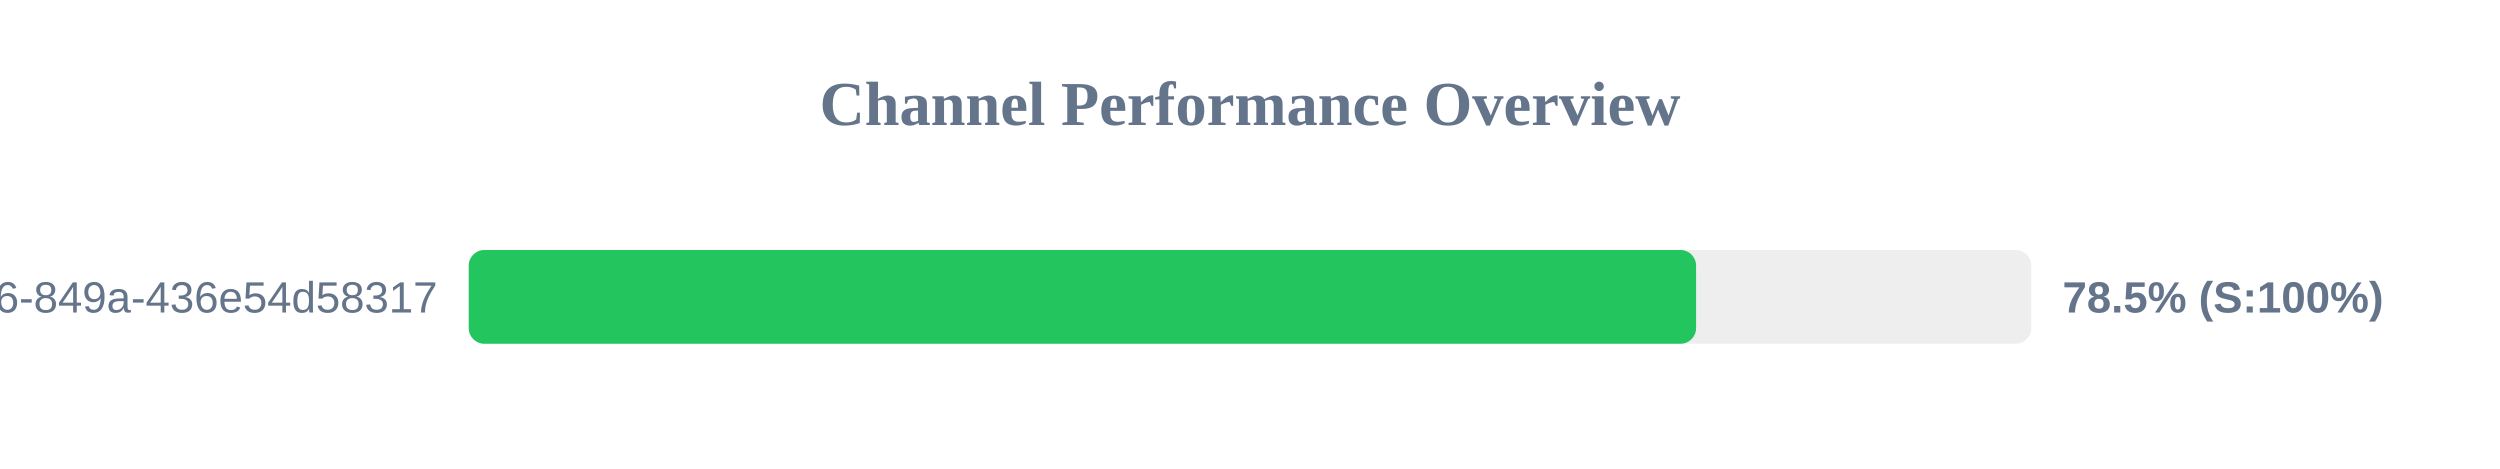
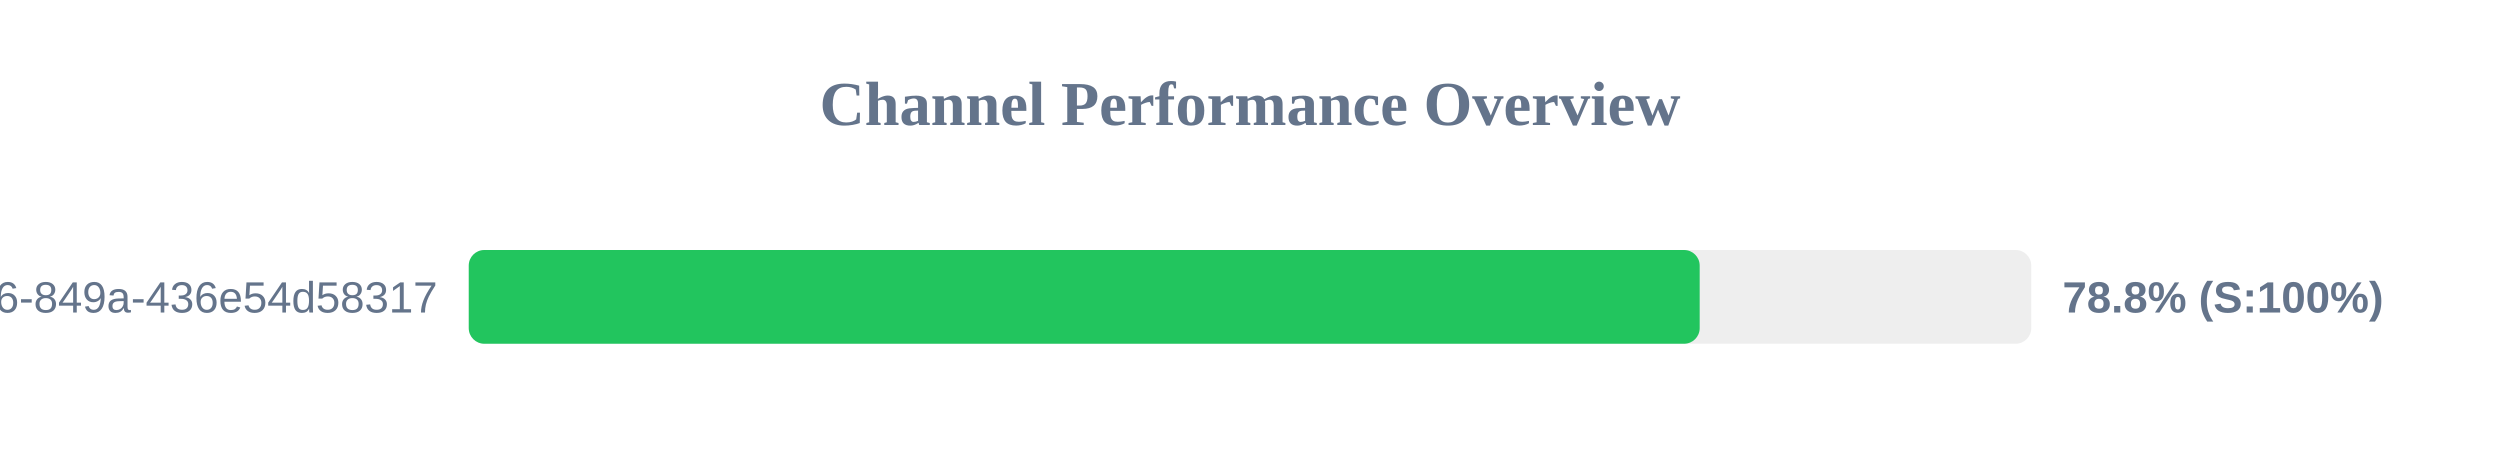
<svg xmlns="http://www.w3.org/2000/svg" width="800" height="150" version="1.1">
  <style>
        .row { font: 14px Arial; fill: #64748b; }
        .score { font: bold 14px Arial; fill: #64748b; }
    </style>
  <text x="400" y="40" text-anchor="middle" font-size="20px" font-weight="bold" fill="#64748b">Channel Performance Overview</text>
  <rect x="150" y="80" width="500" height="30" fill="#eee" rx="5" />
-   <rect x="150" y="80" width="392.75" height="30" fill="#22c55e" rx="5" />
+   <rect x="150" y="80" width="393.9" height="30" fill="#22c55e" rx="5" />
  <text x="140" y="100" text-anchor="end" class="row">?uuid=29fbd51f-03c8-4d76-849a-436e54d58317</text>
-   <text x="660" y="100" text-anchor="start" class="score">78.5% (S:100%)</text>
+   <text x="660" y="100" text-anchor="start" class="score">78.8% (S:100%)</text>
</svg>
